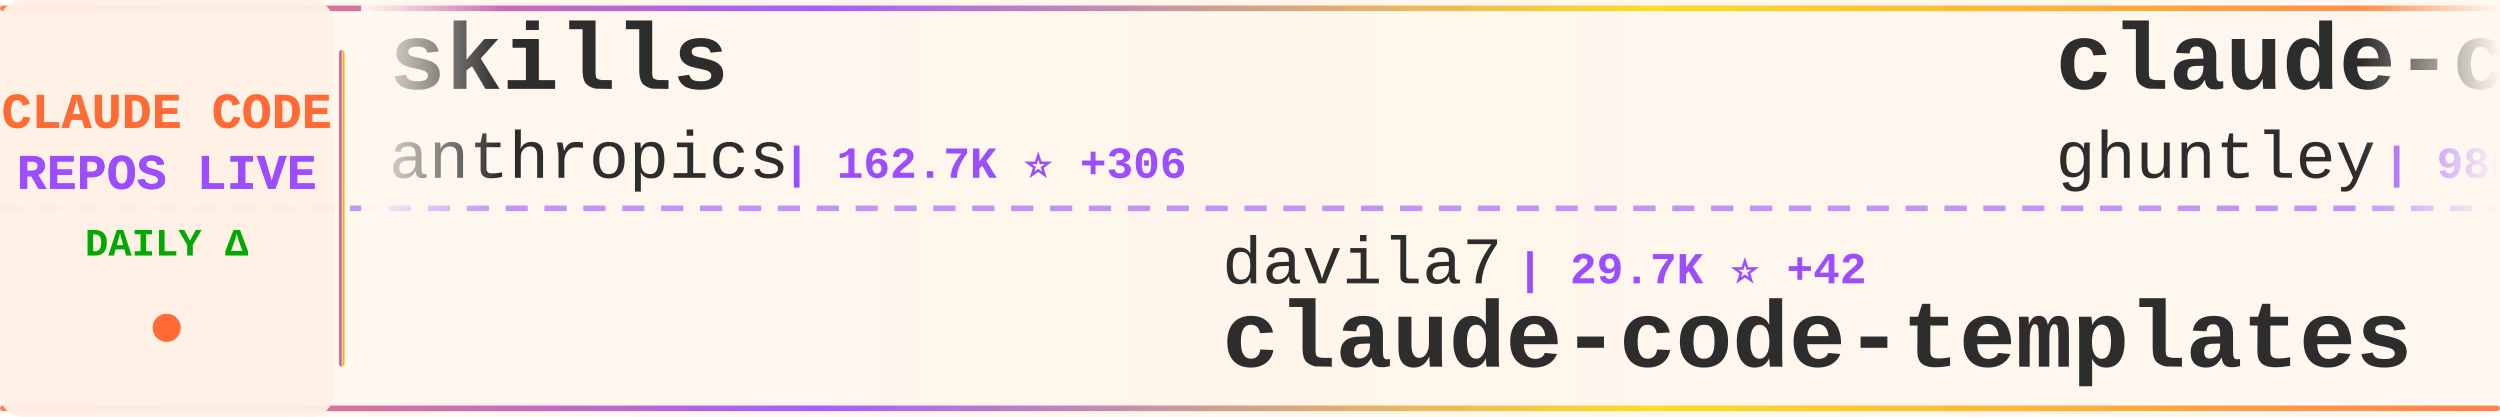
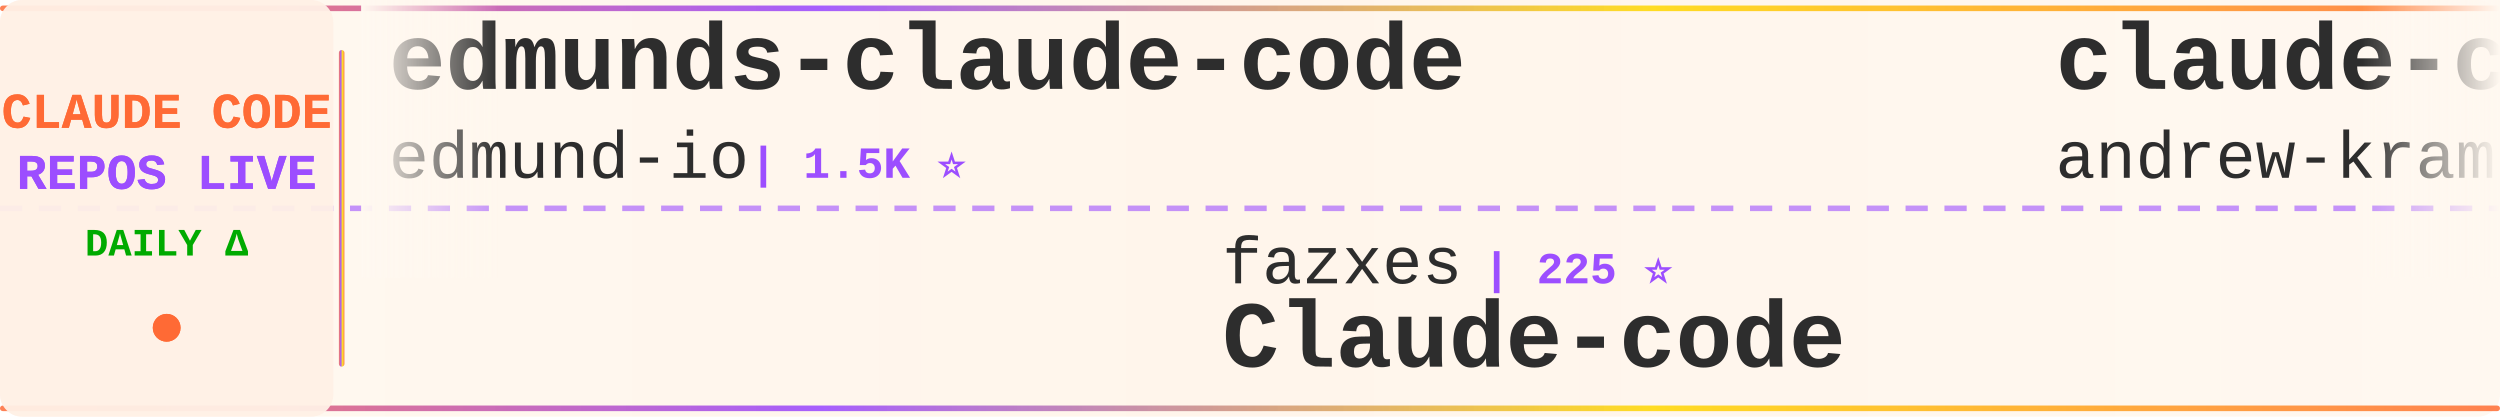
<svg xmlns="http://www.w3.org/2000/svg" width="900" height="150">
  <defs>
    <linearGradient id="tickerBg" x1="0%" y1="0%" x2="100%" y2="0%">
      <stop offset="0%" style="stop-color:#fff8f0;stop-opacity:0.98" />
      <stop offset="50%" style="stop-color:#fff5eb;stop-opacity:1" />
      <stop offset="100%" style="stop-color:#fff8f0;stop-opacity:0.98" />
    </linearGradient>
    <linearGradient id="borderGrad" x1="0%" y1="0%" x2="100%" y2="0%">
      <stop offset="0%" style="stop-color:#FF6B35;stop-opacity:0.85">
        <animate attributeName="stop-opacity" values="0.85;1;0.85" dur="2s" repeatCount="indefinite" />
      </stop>
      <stop offset="33%" style="stop-color:#9C4EFF;stop-opacity:0.9">
        <animate attributeName="stop-opacity" values="0.9;1;0.9" dur="2.2s" repeatCount="indefinite" />
      </stop>
      <stop offset="66%" style="stop-color:#FFD700;stop-opacity:0.85">
        <animate attributeName="stop-opacity" values="0.85;1;0.85" dur="1.8s" repeatCount="indefinite" />
      </stop>
      <stop offset="100%" style="stop-color:#FF6B35;stop-opacity:0.85">
        <animate attributeName="stop-opacity" values="0.85;1;0.85" dur="2s" repeatCount="indefinite" />
      </stop>
    </linearGradient>
    <filter id="textGlow">
      <feGaussianBlur stdDeviation="0.15" result="coloredBlur" />
      <feMerge>
        <feMergeNode in="coloredBlur" />
        <feMergeNode in="SourceGraphic" />
      </feMerge>
    </filter>
    <filter id="metricGlow">
      <feGaussianBlur stdDeviation="0.2" result="coloredBlur" />
      <feMerge>
        <feMergeNode in="coloredBlur" />
        <feMergeNode in="SourceGraphic" />
      </feMerge>
    </filter>
    <linearGradient id="leftFade" x1="0%" y1="0%" x2="100%" y2="0%">
      <stop offset="0%" style="stop-color:#fff8f0;stop-opacity:1" />
      <stop offset="100%" style="stop-color:#fff8f0;stop-opacity:0" />
    </linearGradient>
    <linearGradient id="rightFade" x1="0%" y1="0%" x2="100%" y2="0%">
      <stop offset="0%" style="stop-color:#fff8f0;stop-opacity:0" />
      <stop offset="100%" style="stop-color:#fff8f0;stop-opacity:1" />
    </linearGradient>
  </defs>
  <rect width="900" height="150" fill="url(#tickerBg)" rx="8" />
  <rect x="0" y="2" width="900" height="2" fill="url(#borderGrad)" rx="1" />
  <rect x="0" y="146" width="900" height="2" fill="url(#borderGrad)" rx="1" />
  <line x1="0" y1="75" x2="900" y2="75" stroke="#9C4EFF" stroke-width="2" stroke-dasharray="8 6" opacity="0.6" />
  <rect x="0" y="0" width="120" height="150" fill="#fff0e6" opacity="0.95" rx="8" />
  <text x="60" y="46" font-family="'Courier New', monospace" font-size="18" font-weight="bold" fill="#FF6B35" text-anchor="middle" filter="url(#textGlow)">
    CLAUDE CODE
  </text>
  <text x="60" y="68" font-family="'Courier New', monospace" font-size="18" font-weight="bold" fill="#9C4EFF" text-anchor="middle" filter="url(#textGlow)">
    REPOS LIVE
  </text>
  <text x="60" y="92" font-family="'Courier New', monospace" font-size="14" font-weight="bold" fill="#00aa00" text-anchor="middle">
    DAILY Δ
  </text>
  <circle cx="60" cy="118" r="5" fill="#FF6B35" filter="url(#metricGlow)">
    <animate attributeName="r" values="4;6;4" dur="1.5s" repeatCount="indefinite" />
    <animate attributeName="opacity" values="0.6;1;0.6" dur="1.5s" repeatCount="indefinite" />
  </circle>
  <rect x="122" y="18" width="2" height="114" fill="url(#borderGrad)" rx="1" />
  <clipPath id="tickerClip">
    <rect x="130" y="0" width="770" height="150" />
  </clipPath>
  <g clip-path="url(#tickerClip)">
    <g id="tickerItems">
      <animateTransform attributeName="transform" attributeType="XML" type="translate" from="0 0" to="-3000 0" dur="54s" repeatCount="indefinite" />
      <g transform="translate(0, 0)">
-         <text x="140" y="32" font-family="'Courier New', monospace" font-size="34" font-weight="bold" fill="#2d2d2d">skills</text>
-         <text x="140" y="64" font-family="'Courier New', monospace" font-size="24" font-weight="normal" fill="#2d2d2d" opacity="1.0">anthropics</text>
-         <text x="282" y="64" font-family="'Courier New', monospace" font-size="16" font-weight="bold" fill="#9C4EFF"> | 162.7K ⭐ +306</text>
+         <text x="140" y="32" font-family="'Courier New', monospace" font-size="34" font-weight="bold" fill="#2d2d2d">edmunds-claude-code</text>
+         <text x="140" y="64" font-family="'Courier New', monospace" font-size="24" font-weight="normal" fill="#2d2d2d" opacity="1.0">edmund-io</text>
+         <text x="270" y="64" font-family="'Courier New', monospace" font-size="16" font-weight="bold" fill="#9C4EFF"> | 1.5K ⭐</text>
      </g>
      <g transform="translate(300, 0)">
-         <text x="140" y="102" font-family="'Courier New', monospace" font-size="24" font-weight="normal" fill="#2d2d2d" opacity="1.0">davila7</text>
-         <text x="246" y="102" font-family="'Courier New', monospace" font-size="16" font-weight="bold" fill="#9C4EFF"> | 29.7K ⭐ +42</text>
-         <text x="140" y="132" font-family="'Courier New', monospace" font-size="34" font-weight="bold" fill="#2d2d2d">claude-code-templates</text>
+         <text x="140" y="102" font-family="'Courier New', monospace" font-size="24" font-weight="normal" fill="#2d2d2d" opacity="1.0">fazxes</text>
+         <text x="234" y="102" font-family="'Courier New', monospace" font-size="16" font-weight="bold" fill="#9C4EFF"> | 225 ⭐</text>
+         <text x="140" y="132" font-family="'Courier New', monospace" font-size="34" font-weight="bold" fill="#2d2d2d">Claude-code</text>
      </g>
      <g transform="translate(600, 0)">
-         <text x="140" y="32" font-family="'Courier New', monospace" font-size="34" font-weight="bold" fill="#2d2d2d">claude-code-source-code-...</text>
-         <text x="140" y="64" font-family="'Courier New', monospace" font-size="24" font-weight="normal" fill="#2d2d2d" opacity="1.0">ghuntley</text>
-         <text x="258" y="64" font-family="'Courier New', monospace" font-size="16" font-weight="bold" fill="#9C4EFF"> | 986 ⭐</text>
+         <text x="140" y="32" font-family="'Courier New', monospace" font-size="34" font-weight="bold" fill="#2d2d2d">claude-code-source-build</text>
+         <text x="140" y="64" font-family="'Courier New', monospace" font-size="24" font-weight="normal" fill="#2d2d2d" opacity="1.0">andrew-kramer-inno</text>
+         <text x="378" y="64" font-family="'Courier New', monospace" font-size="16" font-weight="bold" fill="#9C4EFF"> | 595 ⭐</text>
      </g>
      <g transform="translate(900, 0)">
-         <text x="140" y="102" font-family="'Courier New', monospace" font-size="24" font-weight="normal" fill="#2d2d2d" opacity="1.0">AprilNEA</text>
-         <text x="258" y="102" font-family="'Courier New', monospace" font-size="16" font-weight="bold" fill="#9C4EFF"> | 392 ⭐</text>
-         <text x="140" y="132" font-family="'Courier New', monospace" font-size="34" font-weight="bold" fill="#2d2d2d">claude-code-source</text>
+         <text x="140" y="102" font-family="'Courier New', monospace" font-size="24" font-weight="normal" fill="#2d2d2d" opacity="1.0">codeaashu</text>
+         <text x="270" y="102" font-family="'Courier New', monospace" font-size="16" font-weight="bold" fill="#9C4EFF"> | 3.1K ⭐ +7</text>
+         <text x="140" y="132" font-family="'Courier New', monospace" font-size="34" font-weight="bold" fill="#2d2d2d">claude-code</text>
      </g>
      <g transform="translate(1200, 0)">
-         <text x="140" y="32" font-family="'Courier New', monospace" font-size="34" font-weight="bold" fill="#2d2d2d">claude-code</text>
-         <text x="140" y="64" font-family="'Courier New', monospace" font-size="24" font-weight="normal" fill="#2d2d2d" opacity="1.0">T-Lab-CUHKSZ</text>
-         <text x="306" y="64" font-family="'Courier New', monospace" font-size="16" font-weight="bold" fill="#9C4EFF"> | 326 ⭐</text>
+         <text x="140" y="32" font-family="'Courier New', monospace" font-size="34" font-weight="bold" fill="#2d2d2d">claude-code-workflows</text>
+         <text x="140" y="64" font-family="'Courier New', monospace" font-size="24" font-weight="normal" fill="#2d2d2d" opacity="1.0">OneRedOak</text>
+         <text x="270" y="64" font-family="'Courier New', monospace" font-size="16" font-weight="bold" fill="#9C4EFF"> | 3.9K ⭐</text>
      </g>
      <g transform="translate(1500, 0)">
-         <text x="140" y="102" font-family="'Courier New', monospace" font-size="24" font-weight="normal" fill="#2d2d2d" opacity="1.0">alejandrobalderas</text>
-         <text x="366" y="102" font-family="'Courier New', monospace" font-size="16" font-weight="bold" fill="#9C4EFF"> | 2.7K ⭐ +2</text>
-         <text x="140" y="132" font-family="'Courier New', monospace" font-size="34" font-weight="bold" fill="#2d2d2d">claude-code-from-source</text>
+         <text x="140" y="102" font-family="'Courier New', monospace" font-size="24" font-weight="normal" fill="#2d2d2d" opacity="1.0">isboyjc</text>
+         <text x="246" y="102" font-family="'Courier New', monospace" font-size="16" font-weight="bold" fill="#9C4EFF"> | 162 ⭐</text>
+         <text x="140" y="132" font-family="'Courier New', monospace" font-size="34" font-weight="bold" fill="#2d2d2d">claude-code</text>
      </g>
      <g transform="translate(1800, 0)">
-         <text x="140" y="32" font-family="'Courier New', monospace" font-size="34" font-weight="bold" fill="#2d2d2d">Auto-claude-code-researc...</text>
-         <text x="140" y="64" font-family="'Courier New', monospace" font-size="24" font-weight="normal" fill="#2d2d2d" opacity="1.0">wanshuiyin</text>
-         <text x="282" y="64" font-family="'Courier New', monospace" font-size="16" font-weight="bold" fill="#9C4EFF"> | 13.6K ⭐ +36</text>
+         <text x="140" y="32" font-family="'Courier New', monospace" font-size="34" font-weight="bold" fill="#2d2d2d">claude-code-hooks-master...</text>
+         <text x="140" y="64" font-family="'Courier New', monospace" font-size="24" font-weight="normal" fill="#2d2d2d" opacity="1.0">disler</text>
+         <text x="234" y="64" font-family="'Courier New', monospace" font-size="16" font-weight="bold" fill="#9C4EFF"> | 3.8K ⭐ +2</text>
      </g>
      <g transform="translate(2100, 0)">
-         <text x="140" y="102" font-family="'Courier New', monospace" font-size="24" font-weight="normal" fill="#2d2d2d" opacity="1.0">pedrohcgs</text>
-         <text x="270" y="102" font-family="'Courier New', monospace" font-size="16" font-weight="bold" fill="#9C4EFF"> | 1.4K ⭐ +2</text>
-         <text x="140" y="132" font-family="'Courier New', monospace" font-size="34" font-weight="bold" fill="#2d2d2d">claude-code-my-workflow</text>
+         <text x="140" y="102" font-family="'Courier New', monospace" font-size="24" font-weight="normal" fill="#2d2d2d" opacity="1.0">zstmfhy</text>
+         <text x="246" y="102" font-family="'Courier New', monospace" font-size="16" font-weight="bold" fill="#9C4EFF"> | 190 ⭐</text>
+         <text x="140" y="132" font-family="'Courier New', monospace" font-size="34" font-weight="bold" fill="#2d2d2d">Claude-code</text>
      </g>
      <g transform="translate(2400, 0)">
-         <text x="140" y="32" font-family="'Courier New', monospace" font-size="34" font-weight="bold" fill="#2d2d2d">claude-code-ultimate-gui...</text>
-         <text x="140" y="64" font-family="'Courier New', monospace" font-size="24" font-weight="normal" fill="#2d2d2d" opacity="1.0">FlorianBruniaux</text>
-         <text x="342" y="64" font-family="'Courier New', monospace" font-size="16" font-weight="bold" fill="#9C4EFF"> | 5.5K ⭐ +9</text>
+         <text x="140" y="32" font-family="'Courier New', monospace" font-size="34" font-weight="bold" fill="#2d2d2d">claude-code-webui</text>
+         <text x="140" y="64" font-family="'Courier New', monospace" font-size="24" font-weight="normal" fill="#2d2d2d" opacity="1.0">sugyan</text>
+         <text x="234" y="64" font-family="'Courier New', monospace" font-size="16" font-weight="bold" fill="#9C4EFF"> | 1.1K ⭐</text>
      </g>
      <g transform="translate(2700, 0)">
-         <text x="140" y="102" font-family="'Courier New', monospace" font-size="24" font-weight="normal" fill="#2d2d2d" opacity="1.0">Donchitos</text>
-         <text x="270" y="102" font-family="'Courier New', monospace" font-size="16" font-weight="bold" fill="#9C4EFF"> | 23.2K ⭐ +54</text>
-         <text x="140" y="132" font-family="'Courier New', monospace" font-size="34" font-weight="bold" fill="#2d2d2d">Claude-Code-Game-Studios</text>
+         <text x="140" y="102" font-family="'Courier New', monospace" font-size="24" font-weight="normal" fill="#2d2d2d" opacity="1.0">Onewon</text>
+         <text x="234" y="102" font-family="'Courier New', monospace" font-size="16" font-weight="bold" fill="#9C4EFF"> | 181 ⭐</text>
+         <text x="140" y="132" font-family="'Courier New', monospace" font-size="34" font-weight="bold" fill="#2d2d2d">claude-code</text>
      </g>
      <g transform="translate(3000, 0)">
-         <text x="140" y="32" font-family="'Courier New', monospace" font-size="34" font-weight="bold" fill="#2d2d2d">skills</text>
-         <text x="140" y="64" font-family="'Courier New', monospace" font-size="24" font-weight="normal" fill="#2d2d2d" opacity="1.0">anthropics</text>
-         <text x="282" y="64" font-family="'Courier New', monospace" font-size="16" font-weight="bold" fill="#9C4EFF"> | 162.7K ⭐ +306</text>
+         <text x="140" y="32" font-family="'Courier New', monospace" font-size="34" font-weight="bold" fill="#2d2d2d">edmunds-claude-code</text>
+         <text x="140" y="64" font-family="'Courier New', monospace" font-size="24" font-weight="normal" fill="#2d2d2d" opacity="1.0">edmund-io</text>
+         <text x="270" y="64" font-family="'Courier New', monospace" font-size="16" font-weight="bold" fill="#9C4EFF"> | 1.5K ⭐</text>
      </g>
      <g transform="translate(3300, 0)">
-         <text x="140" y="102" font-family="'Courier New', monospace" font-size="24" font-weight="normal" fill="#2d2d2d" opacity="1.0">davila7</text>
-         <text x="246" y="102" font-family="'Courier New', monospace" font-size="16" font-weight="bold" fill="#9C4EFF"> | 29.7K ⭐ +42</text>
-         <text x="140" y="132" font-family="'Courier New', monospace" font-size="34" font-weight="bold" fill="#2d2d2d">claude-code-templates</text>
+         <text x="140" y="102" font-family="'Courier New', monospace" font-size="24" font-weight="normal" fill="#2d2d2d" opacity="1.0">fazxes</text>
+         <text x="234" y="102" font-family="'Courier New', monospace" font-size="16" font-weight="bold" fill="#9C4EFF"> | 225 ⭐</text>
+         <text x="140" y="132" font-family="'Courier New', monospace" font-size="34" font-weight="bold" fill="#2d2d2d">Claude-code</text>
      </g>
      <g transform="translate(3600, 0)">
-         <text x="140" y="32" font-family="'Courier New', monospace" font-size="34" font-weight="bold" fill="#2d2d2d">claude-code-source-code-...</text>
-         <text x="140" y="64" font-family="'Courier New', monospace" font-size="24" font-weight="normal" fill="#2d2d2d" opacity="1.0">ghuntley</text>
-         <text x="258" y="64" font-family="'Courier New', monospace" font-size="16" font-weight="bold" fill="#9C4EFF"> | 986 ⭐</text>
+         <text x="140" y="32" font-family="'Courier New', monospace" font-size="34" font-weight="bold" fill="#2d2d2d">claude-code-source-build</text>
+         <text x="140" y="64" font-family="'Courier New', monospace" font-size="24" font-weight="normal" fill="#2d2d2d" opacity="1.0">andrew-kramer-inno</text>
+         <text x="378" y="64" font-family="'Courier New', monospace" font-size="16" font-weight="bold" fill="#9C4EFF"> | 595 ⭐</text>
      </g>
      <g transform="translate(3900, 0)">
-         <text x="140" y="102" font-family="'Courier New', monospace" font-size="24" font-weight="normal" fill="#2d2d2d" opacity="1.0">AprilNEA</text>
-         <text x="258" y="102" font-family="'Courier New', monospace" font-size="16" font-weight="bold" fill="#9C4EFF"> | 392 ⭐</text>
-         <text x="140" y="132" font-family="'Courier New', monospace" font-size="34" font-weight="bold" fill="#2d2d2d">claude-code-source</text>
+         <text x="140" y="102" font-family="'Courier New', monospace" font-size="24" font-weight="normal" fill="#2d2d2d" opacity="1.0">codeaashu</text>
+         <text x="270" y="102" font-family="'Courier New', monospace" font-size="16" font-weight="bold" fill="#9C4EFF"> | 3.1K ⭐ +7</text>
+         <text x="140" y="132" font-family="'Courier New', monospace" font-size="34" font-weight="bold" fill="#2d2d2d">claude-code</text>
      </g>
    </g>
  </g>
  <rect x="130" y="0" width="50" height="100" fill="url(#leftFade)" />
  <rect x="850" y="0" width="50" height="100" fill="url(#rightFade)" />
</svg>
